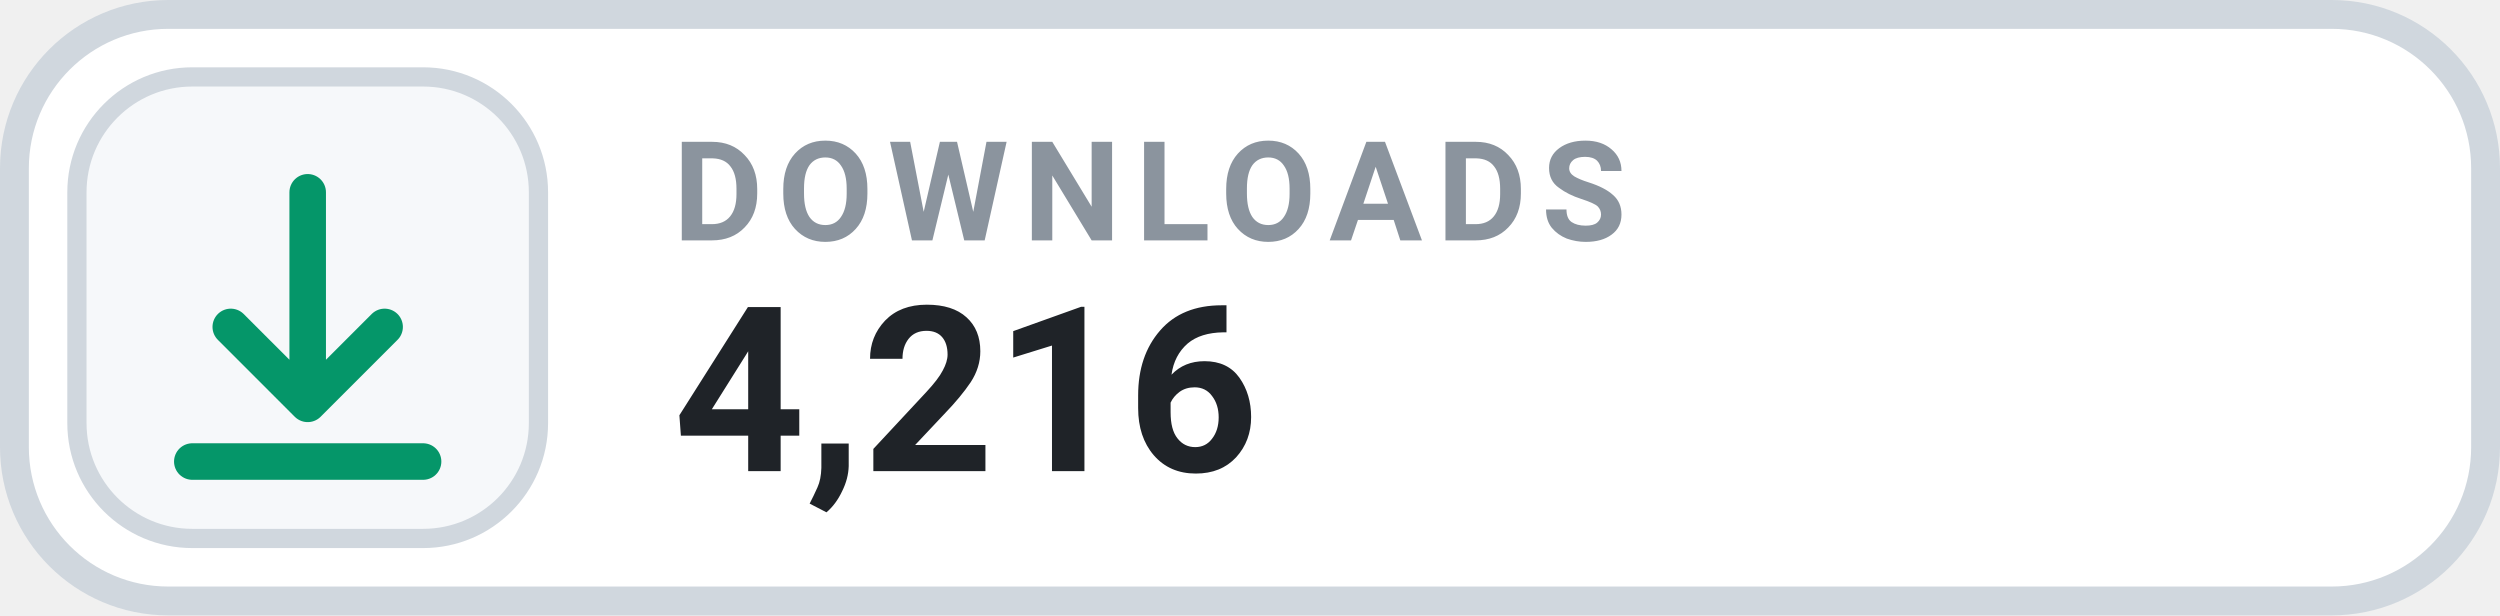
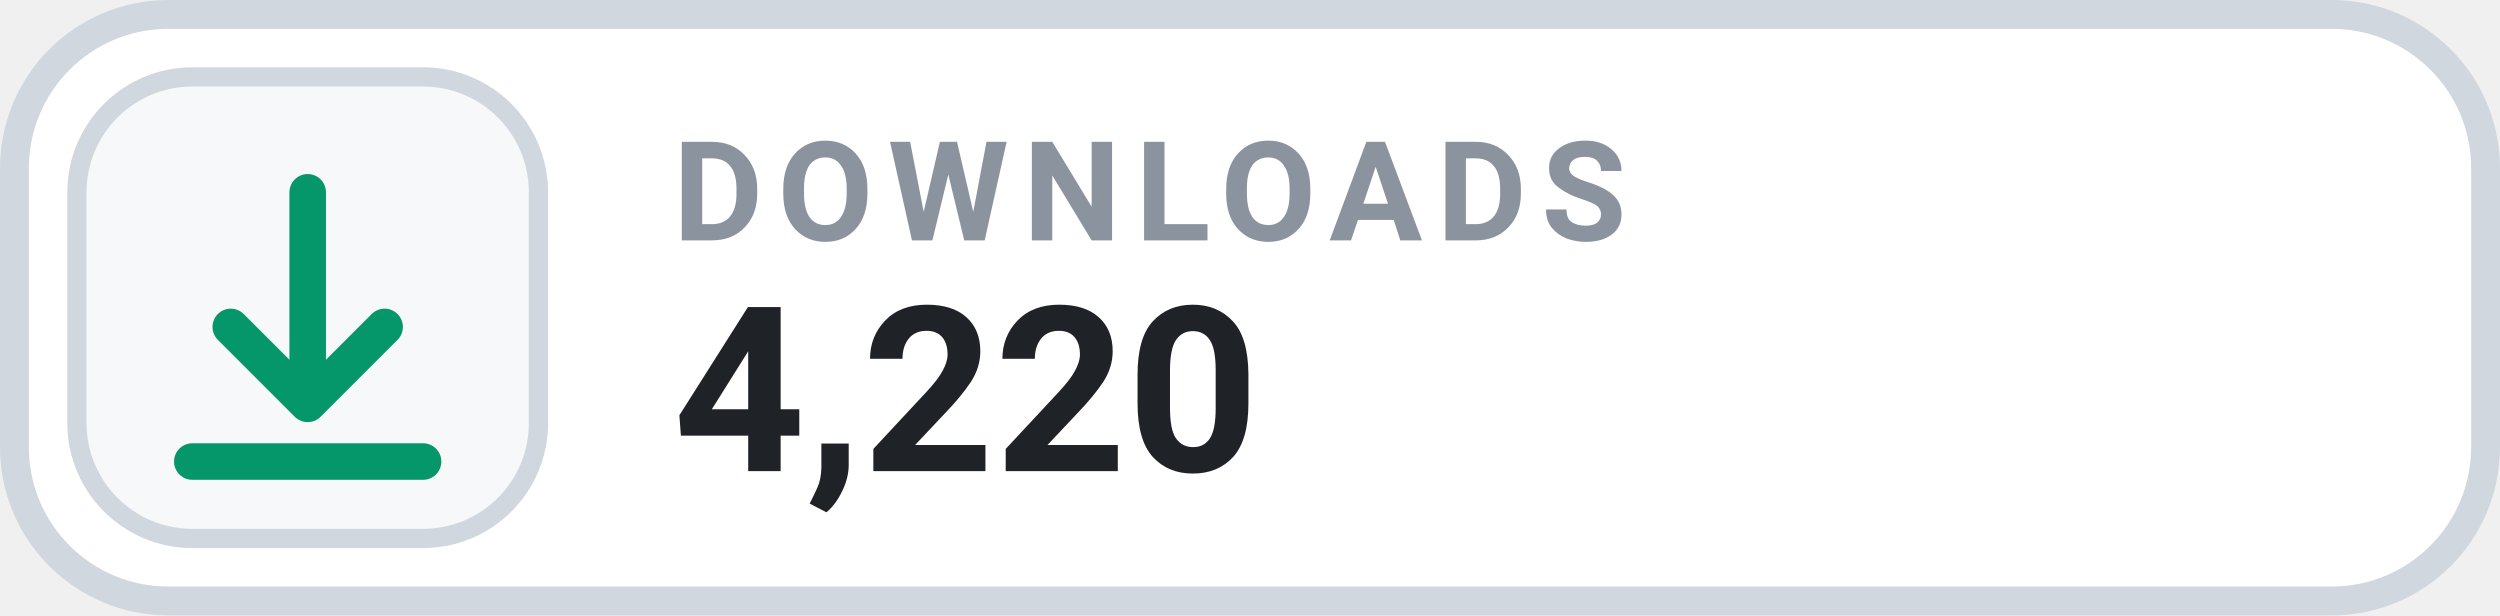
- <svg xmlns="http://www.w3.org/2000/svg" width="130" height="32" viewBox="0 0 130 32" role="img" aria-label="DOWNLOADS 4,216">
+ <svg xmlns="http://www.w3.org/2000/svg" width="130" height="32" viewBox="0 0 130 32" role="img" aria-label="DOWNLOADS 4,220">
  <rect x=".75" y=".75" width="128.5" height="30.5" rx="8" fill="#FFFFFF" stroke="#D0D7DE" stroke-width="1.5" />
  <rect x="4" y="4" width="24" height="24" rx="6" fill="#F6F8FA" stroke="#D0D7DE" stroke-width="1" />
  <g transform="translate(16 16)" style="color:#059669;">
    <path d="M0 -6 v11 m0 0 l4 -4 m-4 4 l-4 -4 M-6 8 h12" fill="none" stroke="currentColor" stroke-width="1.9" stroke-linecap="round" stroke-linejoin="round" />
  </g>
  <text x="35" y="12.5" fill="#8B949E" font-family="-apple-system,BlinkMacSystemFont,'Segoe UI',Roboto,Helvetica,Arial,sans-serif" font-size="7.2" font-weight="700" letter-spacing=".75">DOWNLOADS</text>
-   <text x="35" y="24.5" fill="#1F2328" font-family="-apple-system,BlinkMacSystemFont,'Segoe UI',Roboto,Helvetica,Arial,sans-serif" font-size="12" font-weight="700">4,216</text>
+   <text x="35" y="24.5" fill="#1F2328" font-family="-apple-system,BlinkMacSystemFont,'Segoe UI',Roboto,Helvetica,Arial,sans-serif" font-size="12" font-weight="700">4,220</text>
</svg>
